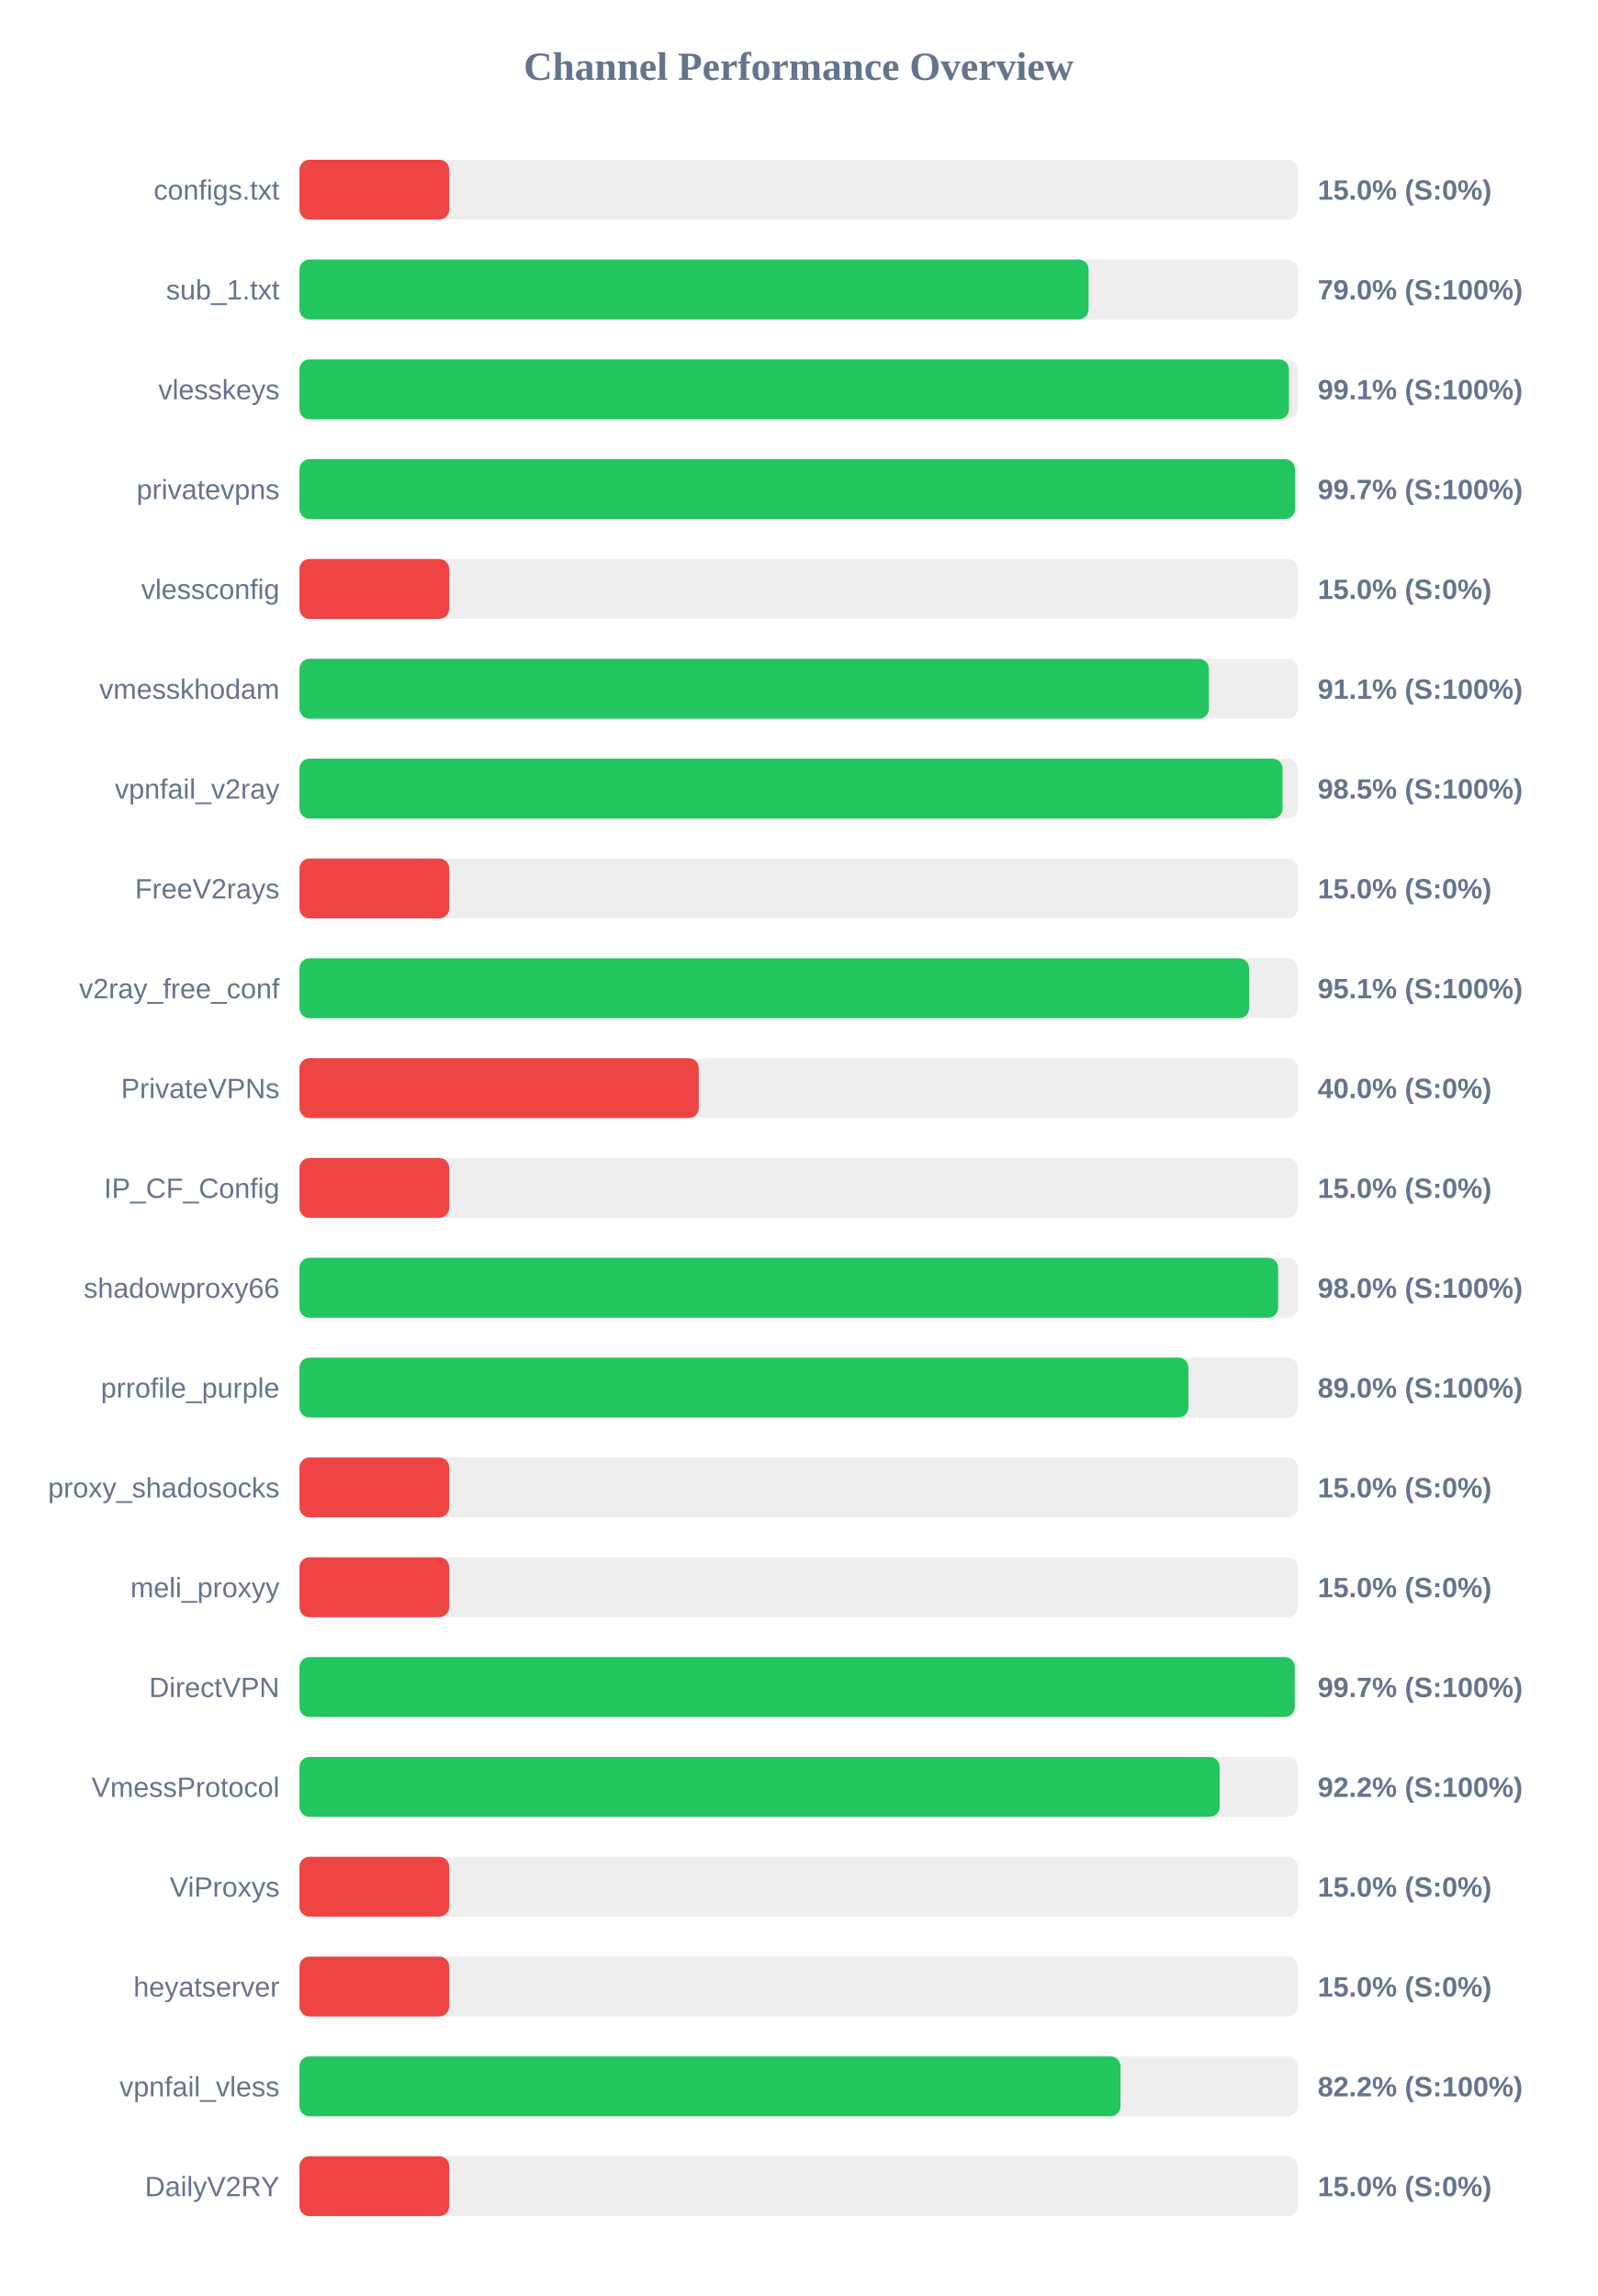
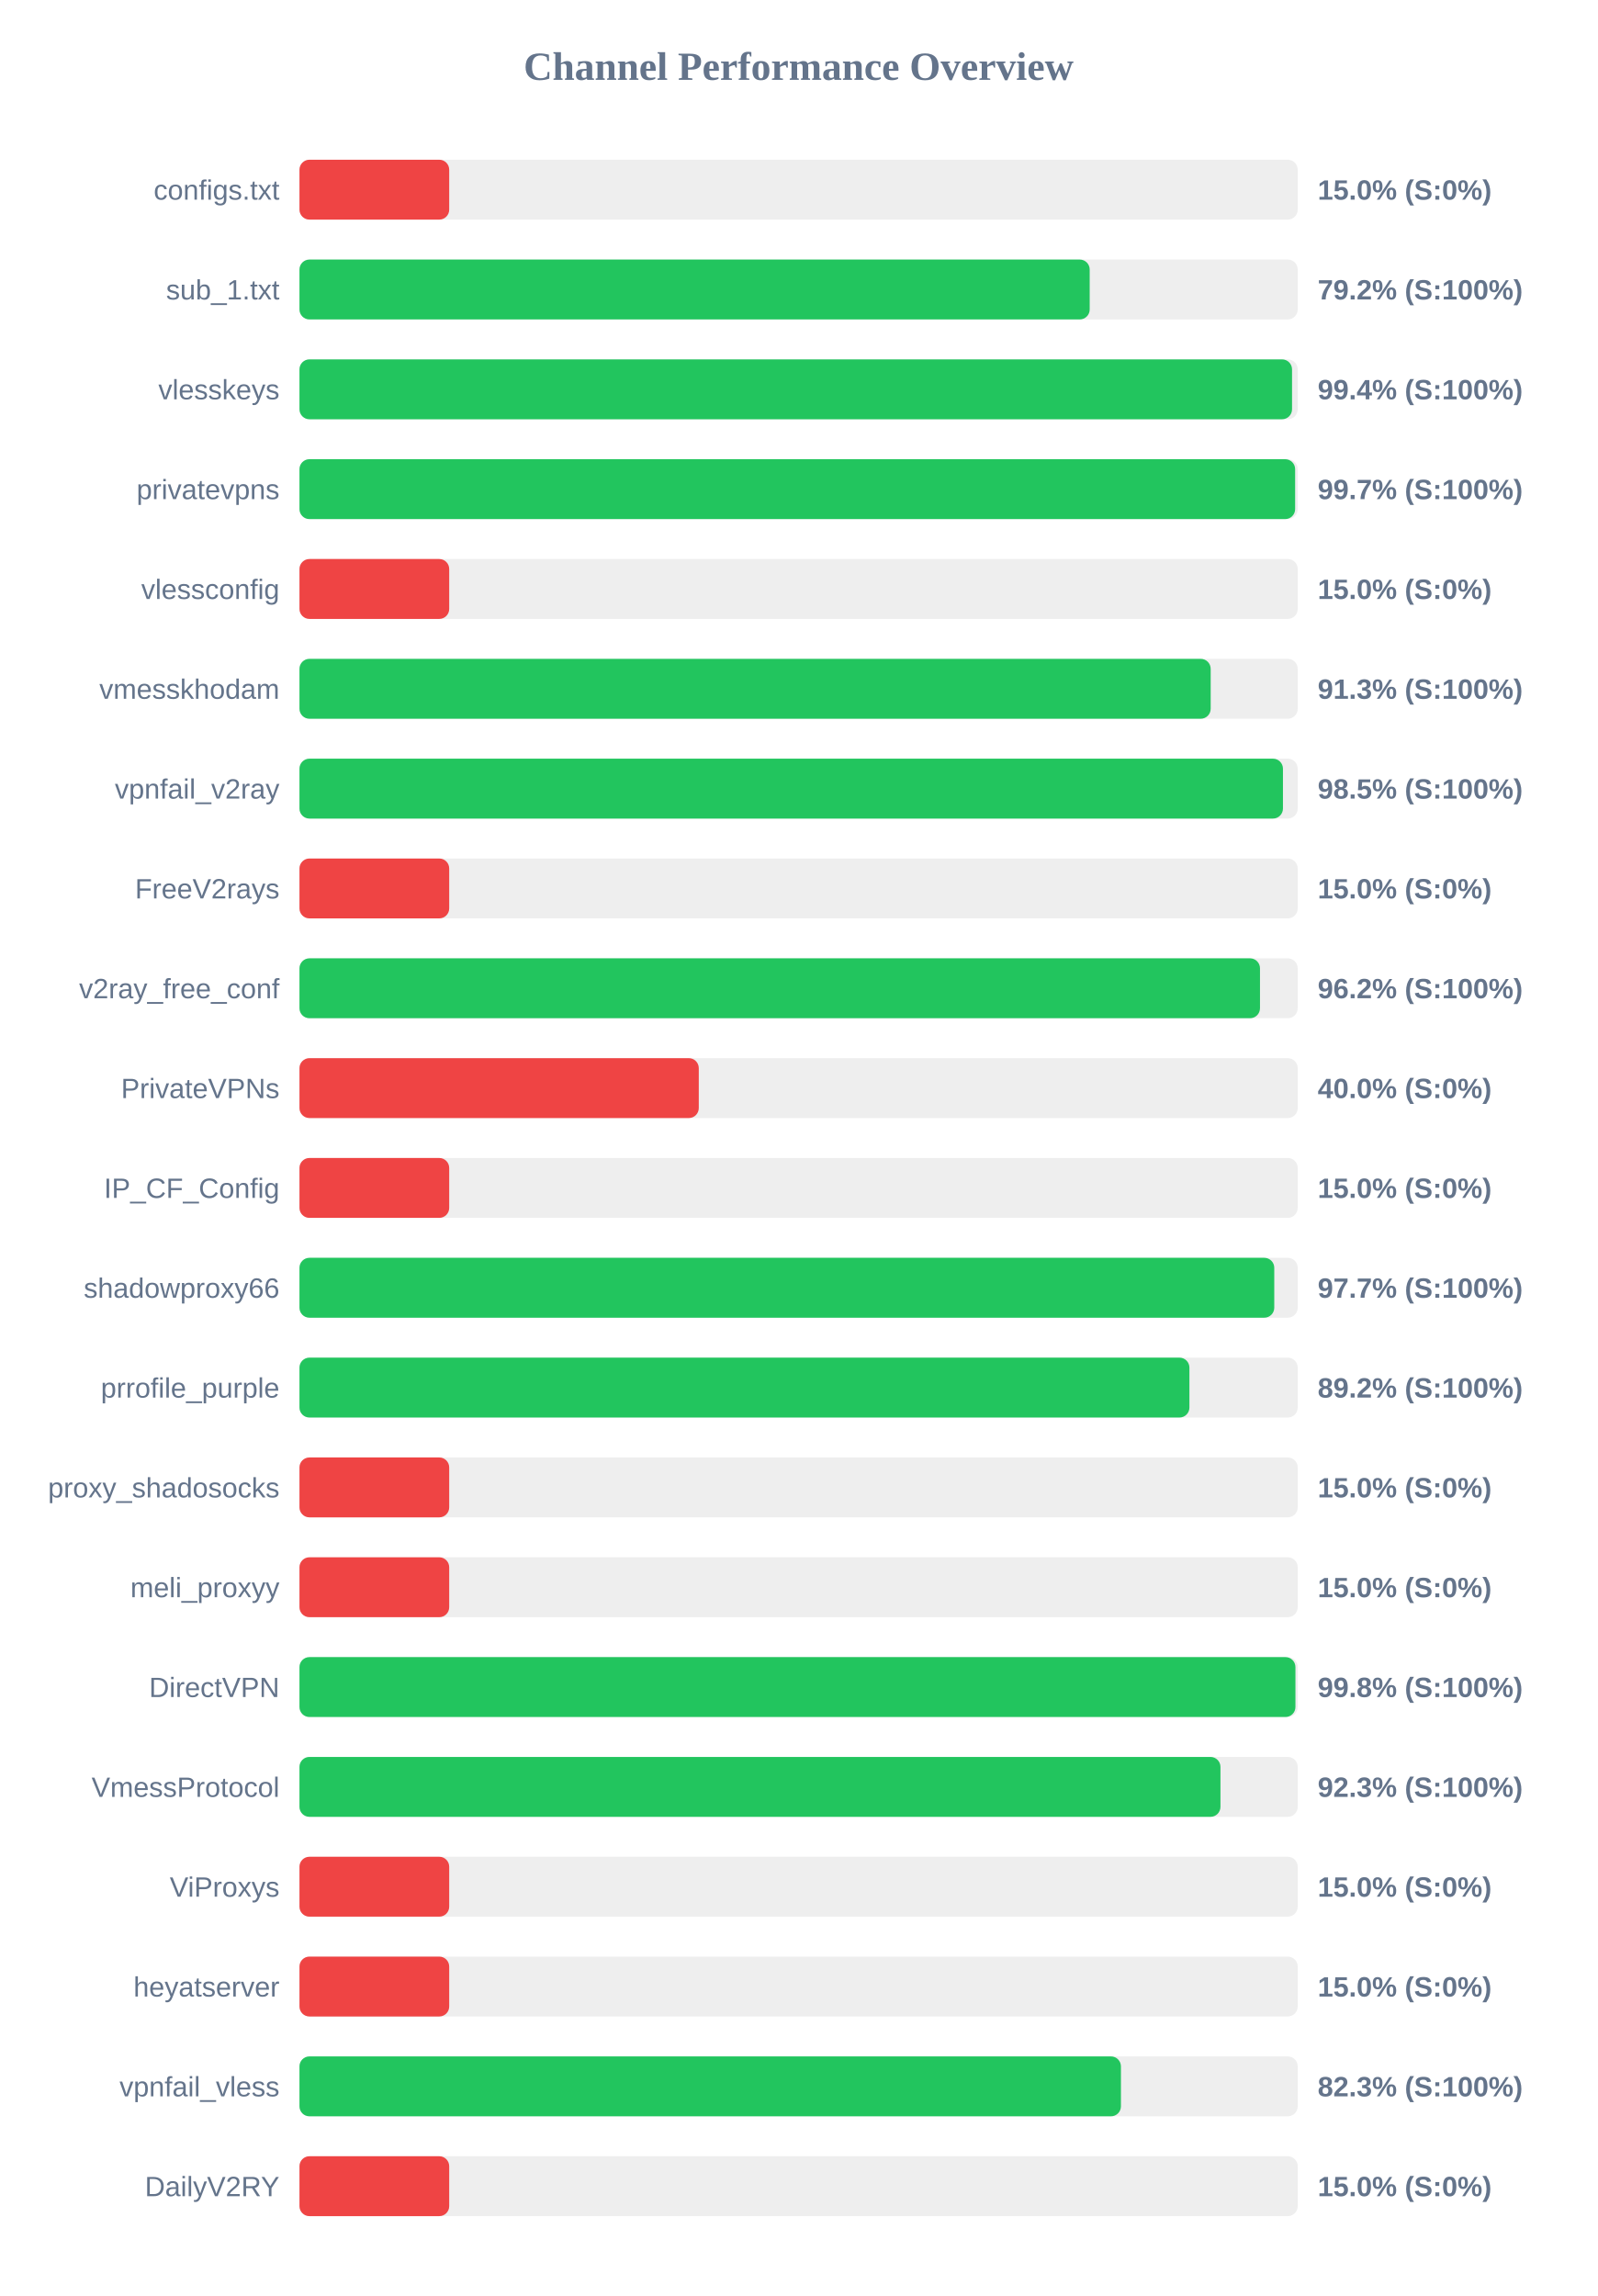
<svg xmlns="http://www.w3.org/2000/svg" width="800" height="1150" version="1.1">
  <style>
        .row { font: 14px Arial; fill: #64748b; }
        .score { font: bold 14px Arial; fill: #64748b; }
    </style>
  <text x="400" y="40" text-anchor="middle" font-size="20px" font-weight="bold" fill="#64748b">Channel Performance Overview</text>
  <rect x="150" y="80" width="500" height="30" fill="#eee" rx="5" />
  <rect x="150" y="80" width="75.0" height="30" fill="#ef4444" rx="5" />
  <text x="140" y="100" text-anchor="end" class="row">configs.txt</text>
  <text x="660" y="100" text-anchor="start" class="score">15.0% (S:0%)</text>
  <rect x="150" y="130" width="500" height="30" fill="#eee" rx="5" />
-   <rect x="150" y="130" width="395.25" height="30" fill="#22c55e" rx="5" />
+   <rect x="150" y="130" width="395.8" height="30" fill="#22c55e" rx="5" />
  <text x="140" y="150" text-anchor="end" class="row">sub_1.txt</text>
-   <text x="660" y="150" text-anchor="start" class="score">79.0% (S:100%)</text>
+   <text x="660" y="150" text-anchor="start" class="score">79.2% (S:100%)</text>
  <rect x="150" y="180" width="500" height="30" fill="#eee" rx="5" />
-   <rect x="150" y="180" width="495.6" height="30" fill="#22c55e" rx="5" />
+   <rect x="150" y="180" width="497.15" height="30" fill="#22c55e" rx="5" />
  <text x="140" y="200" text-anchor="end" class="row">vlesskeys</text>
-   <text x="660" y="200" text-anchor="start" class="score">99.1% (S:100%)</text>
+   <text x="660" y="200" text-anchor="start" class="score">99.4% (S:100%)</text>
  <rect x="150" y="230" width="500" height="30" fill="#eee" rx="5" />
-   <rect x="150" y="230" width="498.6" height="30" fill="#22c55e" rx="5" />
+   <rect x="150" y="230" width="498.7" height="30" fill="#22c55e" rx="5" />
  <text x="140" y="250" text-anchor="end" class="row">privatevpns</text>
  <text x="660" y="250" text-anchor="start" class="score">99.7% (S:100%)</text>
  <rect x="150" y="280" width="500" height="30" fill="#eee" rx="5" />
  <rect x="150" y="280" width="75.0" height="30" fill="#ef4444" rx="5" />
  <text x="140" y="300" text-anchor="end" class="row">vlessconfig</text>
  <text x="660" y="300" text-anchor="start" class="score">15.0% (S:0%)</text>
  <rect x="150" y="330" width="500" height="30" fill="#eee" rx="5" />
-   <rect x="150" y="330" width="455.5" height="30" fill="#22c55e" rx="5" />
+   <rect x="150" y="330" width="456.4" height="30" fill="#22c55e" rx="5" />
  <text x="140" y="350" text-anchor="end" class="row">vmesskhodam</text>
-   <text x="660" y="350" text-anchor="start" class="score">91.1% (S:100%)</text>
+   <text x="660" y="350" text-anchor="start" class="score">91.3% (S:100%)</text>
  <rect x="150" y="380" width="500" height="30" fill="#eee" rx="5" />
-   <rect x="150" y="380" width="492.4" height="30" fill="#22c55e" rx="5" />
+   <rect x="150" y="380" width="492.6" height="30" fill="#22c55e" rx="5" />
  <text x="140" y="400" text-anchor="end" class="row">vpnfail_v2ray</text>
  <text x="660" y="400" text-anchor="start" class="score">98.5% (S:100%)</text>
  <rect x="150" y="430" width="500" height="30" fill="#eee" rx="5" />
  <rect x="150" y="430" width="75.0" height="30" fill="#ef4444" rx="5" />
  <text x="140" y="450" text-anchor="end" class="row">FreeV2rays</text>
  <text x="660" y="450" text-anchor="start" class="score">15.0% (S:0%)</text>
  <rect x="150" y="480" width="500" height="30" fill="#eee" rx="5" />
-   <rect x="150" y="480" width="475.65" height="30" fill="#22c55e" rx="5" />
+   <rect x="150" y="480" width="481.1" height="30" fill="#22c55e" rx="5" />
  <text x="140" y="500" text-anchor="end" class="row">v2ray_free_conf</text>
-   <text x="660" y="500" text-anchor="start" class="score">95.1% (S:100%)</text>
+   <text x="660" y="500" text-anchor="start" class="score">96.2% (S:100%)</text>
  <rect x="150" y="530" width="500" height="30" fill="#eee" rx="5" />
  <rect x="150" y="530" width="200.0" height="30" fill="#ef4444" rx="5" />
  <text x="140" y="550" text-anchor="end" class="row">PrivateVPNs</text>
  <text x="660" y="550" text-anchor="start" class="score">40.0% (S:0%)</text>
  <rect x="150" y="580" width="500" height="30" fill="#eee" rx="5" />
  <rect x="150" y="580" width="75.0" height="30" fill="#ef4444" rx="5" />
  <text x="140" y="600" text-anchor="end" class="row">IP_CF_Config</text>
  <text x="660" y="600" text-anchor="start" class="score">15.0% (S:0%)</text>
  <rect x="150" y="630" width="500" height="30" fill="#eee" rx="5" />
-   <rect x="150" y="630" width="490.2" height="30" fill="#22c55e" rx="5" />
+   <rect x="150" y="630" width="488.25" height="30" fill="#22c55e" rx="5" />
  <text x="140" y="650" text-anchor="end" class="row">shadowproxy66</text>
-   <text x="660" y="650" text-anchor="start" class="score">98.0% (S:100%)</text>
+   <text x="660" y="650" text-anchor="start" class="score">97.7% (S:100%)</text>
  <rect x="150" y="680" width="500" height="30" fill="#eee" rx="5" />
-   <rect x="150" y="680" width="445.25" height="30" fill="#22c55e" rx="5" />
+   <rect x="150" y="680" width="445.75" height="30" fill="#22c55e" rx="5" />
  <text x="140" y="700" text-anchor="end" class="row">prrofile_purple</text>
-   <text x="660" y="700" text-anchor="start" class="score">89.0% (S:100%)</text>
+   <text x="660" y="700" text-anchor="start" class="score">89.2% (S:100%)</text>
  <rect x="150" y="730" width="500" height="30" fill="#eee" rx="5" />
  <rect x="150" y="730" width="75.0" height="30" fill="#ef4444" rx="5" />
  <text x="140" y="750" text-anchor="end" class="row">proxy_shadosocks</text>
  <text x="660" y="750" text-anchor="start" class="score">15.0% (S:0%)</text>
  <rect x="150" y="780" width="500" height="30" fill="#eee" rx="5" />
  <rect x="150" y="780" width="75.0" height="30" fill="#ef4444" rx="5" />
  <text x="140" y="800" text-anchor="end" class="row">meli_proxyy</text>
  <text x="660" y="800" text-anchor="start" class="score">15.0% (S:0%)</text>
  <rect x="150" y="830" width="500" height="30" fill="#eee" rx="5" />
-   <rect x="150" y="830" width="498.5" height="30" fill="#22c55e" rx="5" />
+   <rect x="150" y="830" width="498.85" height="30" fill="#22c55e" rx="5" />
  <text x="140" y="850" text-anchor="end" class="row">DirectVPN</text>
-   <text x="660" y="850" text-anchor="start" class="score">99.7% (S:100%)</text>
+   <text x="660" y="850" text-anchor="start" class="score">99.8% (S:100%)</text>
  <rect x="150" y="880" width="500" height="30" fill="#eee" rx="5" />
-   <rect x="150" y="880" width="460.9" height="30" fill="#22c55e" rx="5" />
+   <rect x="150" y="880" width="461.3" height="30" fill="#22c55e" rx="5" />
  <text x="140" y="900" text-anchor="end" class="row">VmessProtocol</text>
-   <text x="660" y="900" text-anchor="start" class="score">92.2% (S:100%)</text>
+   <text x="660" y="900" text-anchor="start" class="score">92.3% (S:100%)</text>
  <rect x="150" y="930" width="500" height="30" fill="#eee" rx="5" />
  <rect x="150" y="930" width="75.0" height="30" fill="#ef4444" rx="5" />
  <text x="140" y="950" text-anchor="end" class="row">ViProxys</text>
  <text x="660" y="950" text-anchor="start" class="score">15.0% (S:0%)</text>
  <rect x="150" y="980" width="500" height="30" fill="#eee" rx="5" />
  <rect x="150" y="980" width="75.0" height="30" fill="#ef4444" rx="5" />
  <text x="140" y="1000" text-anchor="end" class="row">heyatserver</text>
  <text x="660" y="1000" text-anchor="start" class="score">15.0% (S:0%)</text>
  <rect x="150" y="1030" width="500" height="30" fill="#eee" rx="5" />
-   <rect x="150" y="1030" width="411.2" height="30" fill="#22c55e" rx="5" />
+   <rect x="150" y="1030" width="411.45" height="30" fill="#22c55e" rx="5" />
  <text x="140" y="1050" text-anchor="end" class="row">vpnfail_vless</text>
-   <text x="660" y="1050" text-anchor="start" class="score">82.2% (S:100%)</text>
+   <text x="660" y="1050" text-anchor="start" class="score">82.3% (S:100%)</text>
  <rect x="150" y="1080" width="500" height="30" fill="#eee" rx="5" />
  <rect x="150" y="1080" width="75.0" height="30" fill="#ef4444" rx="5" />
  <text x="140" y="1100" text-anchor="end" class="row">DailyV2RY</text>
  <text x="660" y="1100" text-anchor="start" class="score">15.0% (S:0%)</text>
</svg>
